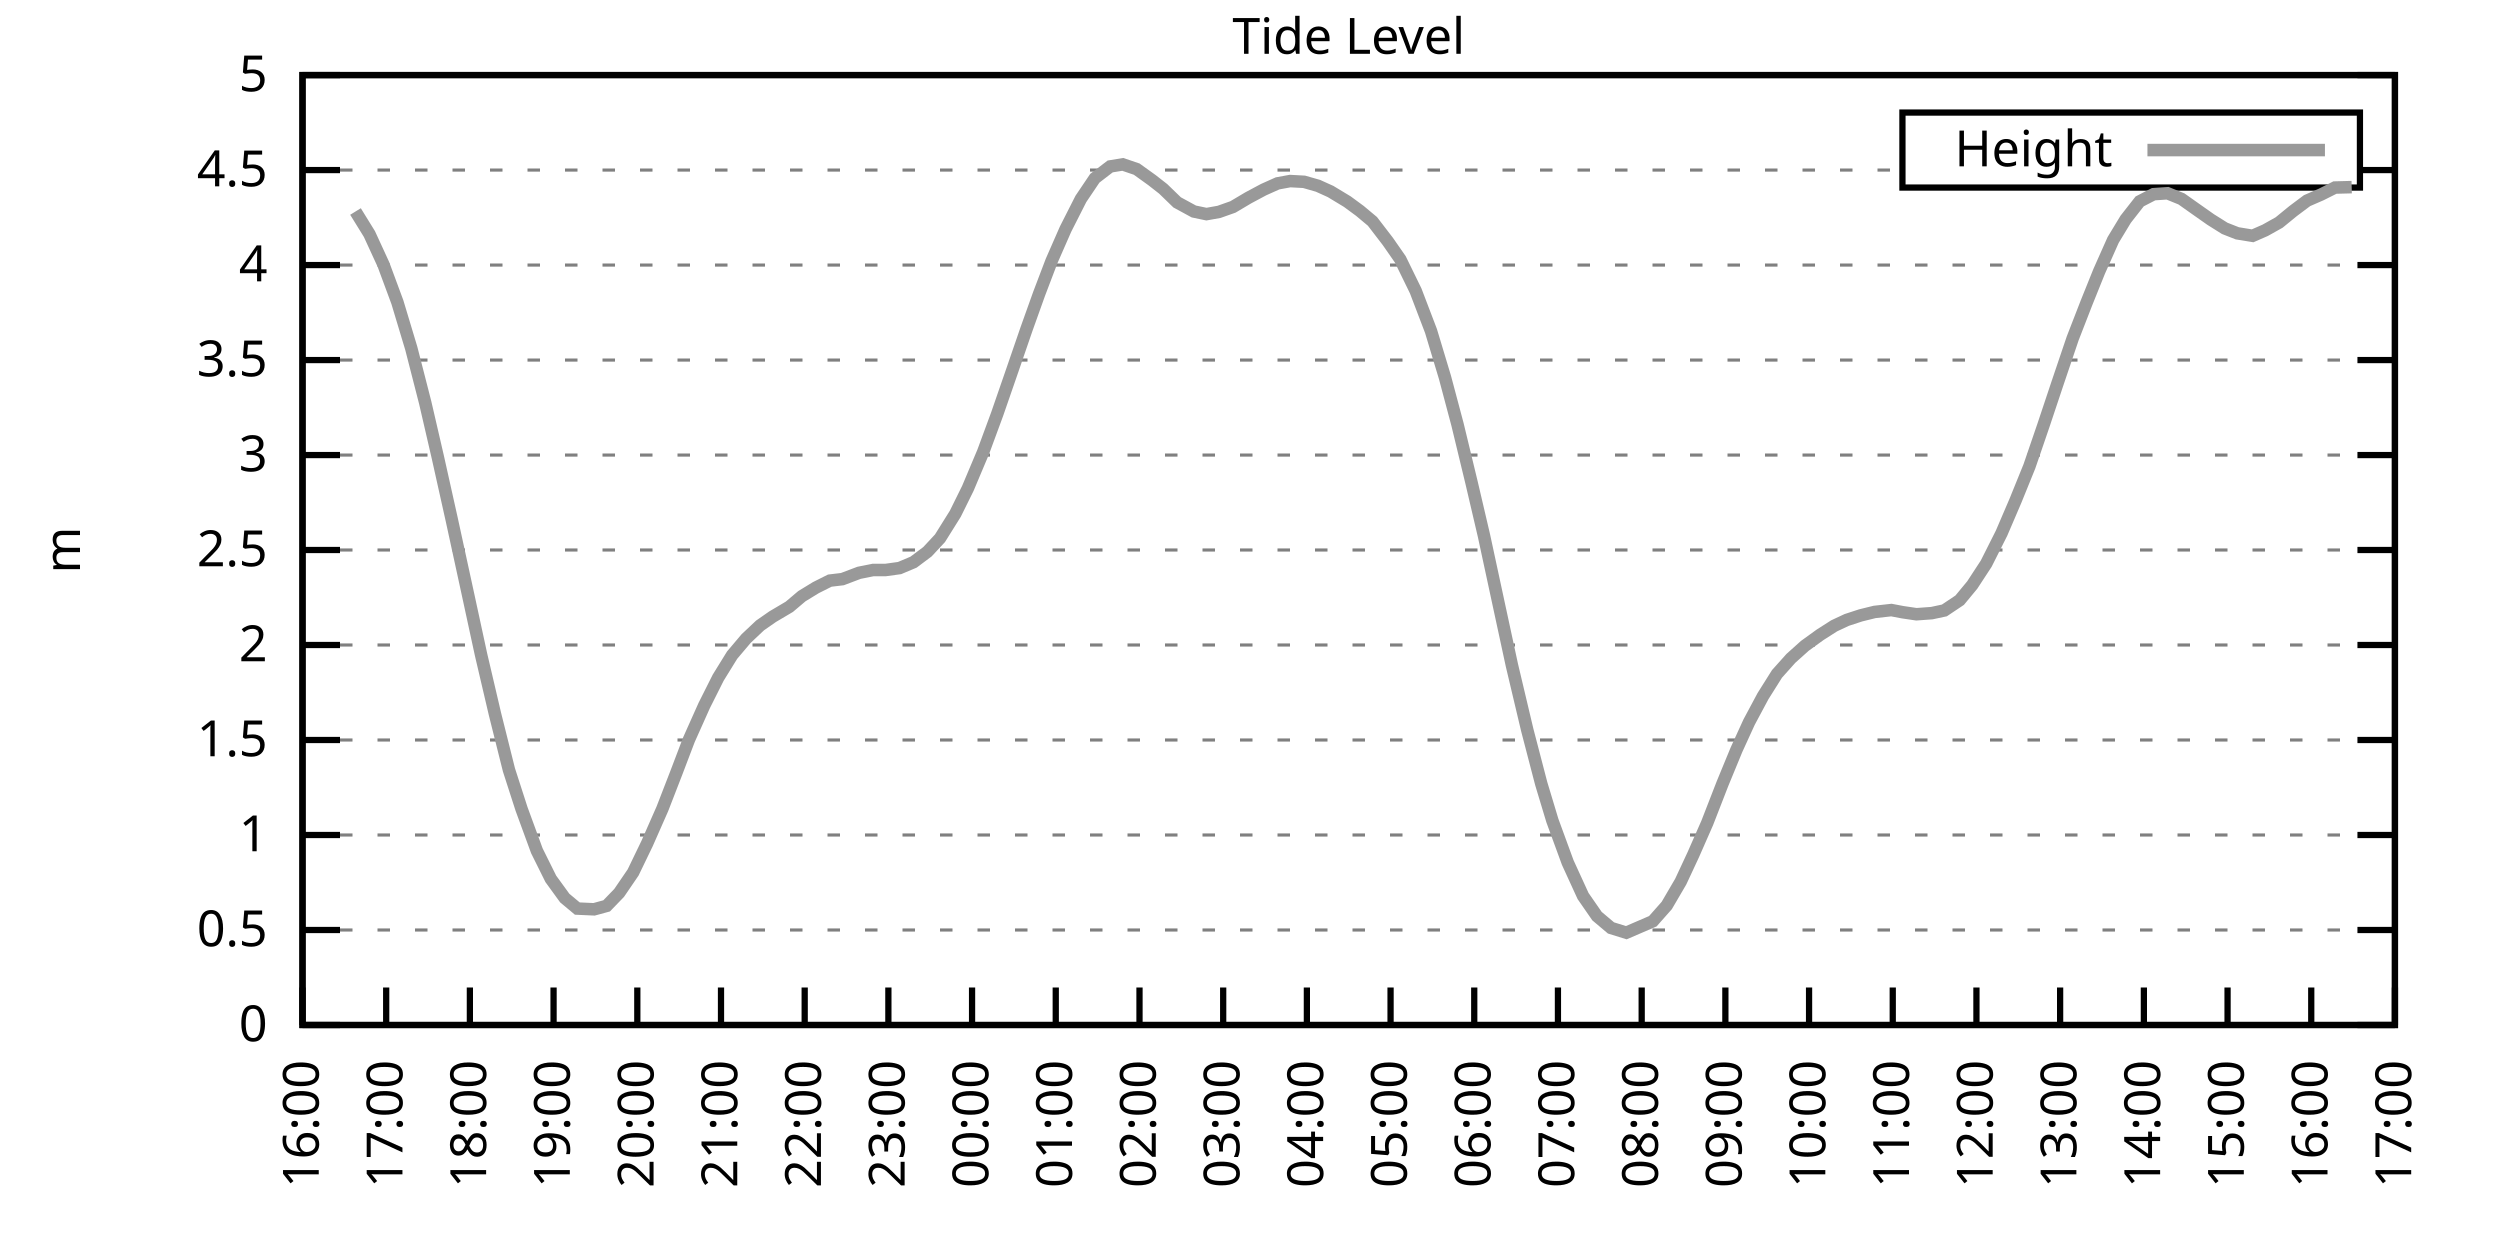
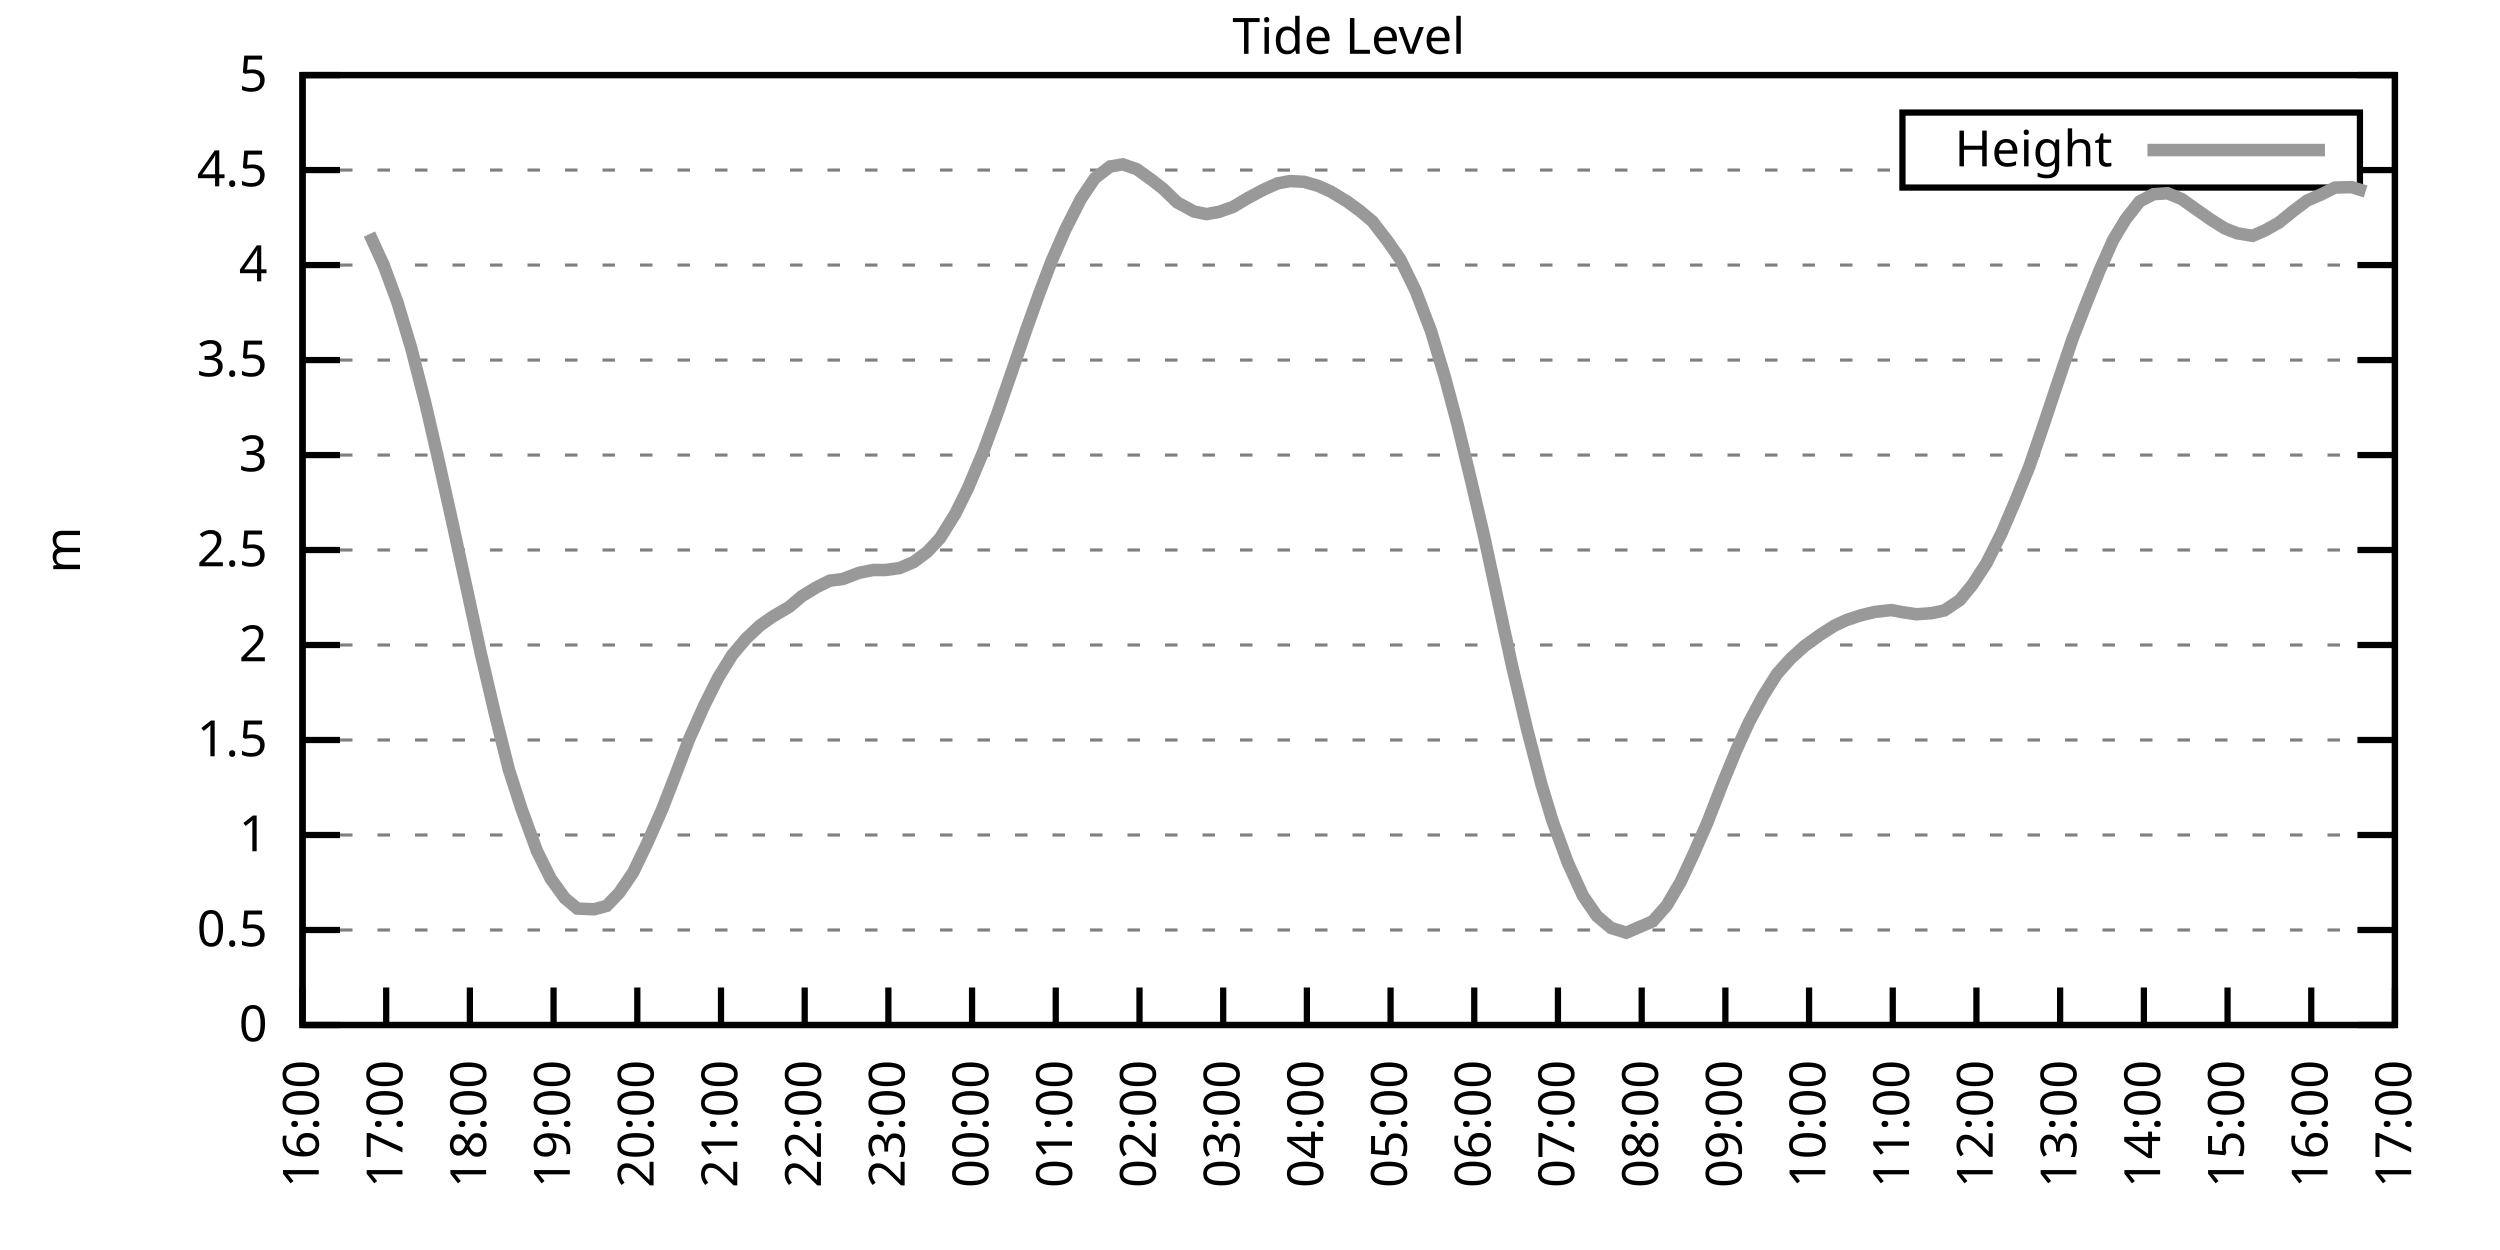
<svg xmlns="http://www.w3.org/2000/svg" xmlns:xlink="http://www.w3.org/1999/xlink" width="400" height="200" viewBox="0 0 400 200">
  <g id="gnuplot_canvas">
    <rect x="0" y="0" width="400" height="200" fill="none" />
    <defs>
      <circle id="gpDot" r="0.5" stroke-width="0.5" stroke="currentColor" />
      <path id="gpPt0" stroke-width="0.333" stroke="currentColor" d="M-1,0 h2 M0,-1 v2" />
      <path id="gpPt1" stroke-width="0.333" stroke="currentColor" d="M-1,-1 L1,1 M1,-1 L-1,1" />
      <path id="gpPt2" stroke-width="0.333" stroke="currentColor" d="M-1,0 L1,0 M0,-1 L0,1 M-1,-1 L1,1 M-1,1 L1,-1" />
      <rect id="gpPt3" stroke-width="0.333" stroke="currentColor" x="-1" y="-1" width="2" height="2" />
      <rect id="gpPt4" stroke-width="0.333" stroke="currentColor" fill="currentColor" x="-1" y="-1" width="2" height="2" />
      <circle id="gpPt5" stroke-width="0.333" stroke="currentColor" cx="0" cy="0" r="1" />
      <use xlink:href="#gpPt5" id="gpPt6" fill="currentColor" stroke="none" />
      <path id="gpPt7" stroke-width="0.333" stroke="currentColor" d="M0,-1.33 L-1.33,0.67 L1.33,0.67 z" />
      <use xlink:href="#gpPt7" id="gpPt8" fill="currentColor" stroke="none" />
      <use xlink:href="#gpPt7" id="gpPt9" stroke="currentColor" transform="rotate(180)" />
      <use xlink:href="#gpPt9" id="gpPt10" fill="currentColor" stroke="none" />
      <use xlink:href="#gpPt3" id="gpPt11" stroke="currentColor" transform="rotate(45)" />
      <use xlink:href="#gpPt11" id="gpPt12" fill="currentColor" stroke="none" />
      <path id="gpPt13" stroke-width="0.333" stroke="currentColor" d="M0,1.330 L1.265,0.411 L0.782,-1.067 L-0.782,-1.076 L-1.265,0.411 z" />
      <use xlink:href="#gpPt13" id="gpPt14" fill="currentColor" stroke="none" />
      <filter id="textbox" filterUnits="objectBoundingBox" x="0" y="0" height="1" width="1">
        <feFlood flood-color="white" flood-opacity="1" result="bgnd" />
        <feComposite in="SourceGraphic" in2="bgnd" operator="atop" />
      </filter>
      <filter id="greybox" filterUnits="objectBoundingBox" x="0" y="0" height="1" width="1">
        <feFlood flood-color="lightgrey" flood-opacity="1" result="grey" />
        <feComposite in="SourceGraphic" in2="grey" operator="atop" />
      </filter>
    </defs>
    <g fill="none" color="white" stroke="currentColor" stroke-width="1.00" stroke-linecap="butt" stroke-linejoin="miter">
</g>
    <g fill="none" color="black" stroke="currentColor" stroke-width="1.00" stroke-linecap="butt" stroke-linejoin="miter">
      <g stroke="none" shape-rendering="crispEdges">
        <polygon fill="rgb(255, 255, 255)" points="48.40,164.00 383.18,164.00 383.18,12.02 48.40,12.02 " />
      </g>
    </g>
    <g fill="none" color="black" stroke="currentColor" stroke-width="1.00" stroke-linecap="butt" stroke-linejoin="miter">
</g>
    <g fill="none" color="black" stroke="black" stroke-width="0.50" stroke-linecap="butt" stroke-linejoin="miter">
</g>
    <g fill="none" color="gray" stroke="currentColor" stroke-width="0.50" stroke-linecap="butt" stroke-linejoin="miter">
      <path stroke="gray" stroke-dasharray="2,4" class="gridline" d="M48.40,164.00 L383.19,164.00  " />
    </g>
    <g fill="none" color="gray" stroke="gray" stroke-width="1.00" stroke-linecap="butt" stroke-linejoin="miter">
</g>
    <g fill="none" color="black" stroke="currentColor" stroke-width="1.00" stroke-linecap="butt" stroke-linejoin="miter">
      <path stroke="black" d="M48.40,164.00 L54.40,164.00 M383.19,164.00 L377.19,164.00  " />
      <g transform="translate(42.80,166.60)" stroke="none" fill="black" font-family="Sans" font-size="8.00" text-anchor="end">
        <text>
          <tspan font-family="Sans"> 0</tspan>
        </text>
      </g>
    </g>
    <g fill="none" color="black" stroke="currentColor" stroke-width="1.00" stroke-linecap="butt" stroke-linejoin="miter">
</g>
    <g fill="none" color="black" stroke="black" stroke-width="0.50" stroke-linecap="butt" stroke-linejoin="miter">
</g>
    <g fill="none" color="gray" stroke="currentColor" stroke-width="0.50" stroke-linecap="butt" stroke-linejoin="miter">
      <path stroke="gray" stroke-dasharray="2,4" class="gridline" d="M48.40,148.80 L383.19,148.80  " />
    </g>
    <g fill="none" color="gray" stroke="gray" stroke-width="1.00" stroke-linecap="butt" stroke-linejoin="miter">
</g>
    <g fill="none" color="black" stroke="currentColor" stroke-width="1.00" stroke-linecap="butt" stroke-linejoin="miter">
      <path stroke="black" d="M48.40,148.80 L54.40,148.80 M383.19,148.80 L377.19,148.80  " />
      <g transform="translate(42.80,151.40)" stroke="none" fill="black" font-family="Sans" font-size="8.00" text-anchor="end">
        <text>
          <tspan font-family="Sans"> 0.5</tspan>
        </text>
      </g>
    </g>
    <g fill="none" color="black" stroke="currentColor" stroke-width="1.00" stroke-linecap="butt" stroke-linejoin="miter">
</g>
    <g fill="none" color="black" stroke="black" stroke-width="0.50" stroke-linecap="butt" stroke-linejoin="miter">
</g>
    <g fill="none" color="gray" stroke="currentColor" stroke-width="0.50" stroke-linecap="butt" stroke-linejoin="miter">
      <path stroke="gray" stroke-dasharray="2,4" class="gridline" d="M48.40,133.60 L383.19,133.60  " />
    </g>
    <g fill="none" color="gray" stroke="gray" stroke-width="1.00" stroke-linecap="butt" stroke-linejoin="miter">
</g>
    <g fill="none" color="black" stroke="currentColor" stroke-width="1.00" stroke-linecap="butt" stroke-linejoin="miter">
      <path stroke="black" d="M48.40,133.60 L54.40,133.60 M383.19,133.60 L377.19,133.60  " />
      <g transform="translate(42.80,136.20)" stroke="none" fill="black" font-family="Sans" font-size="8.00" text-anchor="end">
        <text>
          <tspan font-family="Sans"> 1</tspan>
        </text>
      </g>
    </g>
    <g fill="none" color="black" stroke="currentColor" stroke-width="1.00" stroke-linecap="butt" stroke-linejoin="miter">
</g>
    <g fill="none" color="black" stroke="black" stroke-width="0.50" stroke-linecap="butt" stroke-linejoin="miter">
</g>
    <g fill="none" color="gray" stroke="currentColor" stroke-width="0.50" stroke-linecap="butt" stroke-linejoin="miter">
      <path stroke="gray" stroke-dasharray="2,4" class="gridline" d="M48.40,118.40 L383.19,118.40  " />
    </g>
    <g fill="none" color="gray" stroke="gray" stroke-width="1.00" stroke-linecap="butt" stroke-linejoin="miter">
</g>
    <g fill="none" color="black" stroke="currentColor" stroke-width="1.00" stroke-linecap="butt" stroke-linejoin="miter">
      <path stroke="black" d="M48.40,118.40 L54.40,118.40 M383.19,118.40 L377.19,118.40  " />
      <g transform="translate(42.80,121.00)" stroke="none" fill="black" font-family="Sans" font-size="8.00" text-anchor="end">
        <text>
          <tspan font-family="Sans"> 1.5</tspan>
        </text>
      </g>
    </g>
    <g fill="none" color="black" stroke="currentColor" stroke-width="1.00" stroke-linecap="butt" stroke-linejoin="miter">
</g>
    <g fill="none" color="black" stroke="black" stroke-width="0.50" stroke-linecap="butt" stroke-linejoin="miter">
</g>
    <g fill="none" color="gray" stroke="currentColor" stroke-width="0.50" stroke-linecap="butt" stroke-linejoin="miter">
      <path stroke="gray" stroke-dasharray="2,4" class="gridline" d="M48.40,103.20 L383.19,103.20  " />
    </g>
    <g fill="none" color="gray" stroke="gray" stroke-width="1.00" stroke-linecap="butt" stroke-linejoin="miter">
</g>
    <g fill="none" color="black" stroke="currentColor" stroke-width="1.00" stroke-linecap="butt" stroke-linejoin="miter">
      <path stroke="black" d="M48.40,103.20 L54.40,103.20 M383.19,103.20 L377.19,103.20  " />
      <g transform="translate(42.80,105.80)" stroke="none" fill="black" font-family="Sans" font-size="8.00" text-anchor="end">
        <text>
          <tspan font-family="Sans"> 2</tspan>
        </text>
      </g>
    </g>
    <g fill="none" color="black" stroke="currentColor" stroke-width="1.00" stroke-linecap="butt" stroke-linejoin="miter">
</g>
    <g fill="none" color="black" stroke="black" stroke-width="0.50" stroke-linecap="butt" stroke-linejoin="miter">
</g>
    <g fill="none" color="gray" stroke="currentColor" stroke-width="0.50" stroke-linecap="butt" stroke-linejoin="miter">
      <path stroke="gray" stroke-dasharray="2,4" class="gridline" d="M48.40,88.00 L383.19,88.00  " />
    </g>
    <g fill="none" color="gray" stroke="gray" stroke-width="1.00" stroke-linecap="butt" stroke-linejoin="miter">
</g>
    <g fill="none" color="black" stroke="currentColor" stroke-width="1.00" stroke-linecap="butt" stroke-linejoin="miter">
      <path stroke="black" d="M48.40,88.00 L54.40,88.00 M383.19,88.00 L377.19,88.00  " />
      <g transform="translate(42.80,90.60)" stroke="none" fill="black" font-family="Sans" font-size="8.00" text-anchor="end">
        <text>
          <tspan font-family="Sans"> 2.5</tspan>
        </text>
      </g>
    </g>
    <g fill="none" color="black" stroke="currentColor" stroke-width="1.00" stroke-linecap="butt" stroke-linejoin="miter">
</g>
    <g fill="none" color="black" stroke="black" stroke-width="0.50" stroke-linecap="butt" stroke-linejoin="miter">
</g>
    <g fill="none" color="gray" stroke="currentColor" stroke-width="0.50" stroke-linecap="butt" stroke-linejoin="miter">
      <path stroke="gray" stroke-dasharray="2,4" class="gridline" d="M48.40,72.81 L383.19,72.81  " />
    </g>
    <g fill="none" color="gray" stroke="gray" stroke-width="1.00" stroke-linecap="butt" stroke-linejoin="miter">
</g>
    <g fill="none" color="black" stroke="currentColor" stroke-width="1.00" stroke-linecap="butt" stroke-linejoin="miter">
      <path stroke="black" d="M48.40,72.81 L54.40,72.81 M383.19,72.81 L377.19,72.81  " />
      <g transform="translate(42.80,75.41)" stroke="none" fill="black" font-family="Sans" font-size="8.00" text-anchor="end">
        <text>
          <tspan font-family="Sans"> 3</tspan>
        </text>
      </g>
    </g>
    <g fill="none" color="black" stroke="currentColor" stroke-width="1.00" stroke-linecap="butt" stroke-linejoin="miter">
</g>
    <g fill="none" color="black" stroke="black" stroke-width="0.50" stroke-linecap="butt" stroke-linejoin="miter">
</g>
    <g fill="none" color="gray" stroke="currentColor" stroke-width="0.50" stroke-linecap="butt" stroke-linejoin="miter">
      <path stroke="gray" stroke-dasharray="2,4" class="gridline" d="M48.40,57.61 L383.19,57.61  " />
    </g>
    <g fill="none" color="gray" stroke="gray" stroke-width="1.00" stroke-linecap="butt" stroke-linejoin="miter">
</g>
    <g fill="none" color="black" stroke="currentColor" stroke-width="1.00" stroke-linecap="butt" stroke-linejoin="miter">
      <path stroke="black" d="M48.40,57.61 L54.40,57.61 M383.19,57.61 L377.19,57.61  " />
      <g transform="translate(42.80,60.21)" stroke="none" fill="black" font-family="Sans" font-size="8.00" text-anchor="end">
        <text>
          <tspan font-family="Sans"> 3.5</tspan>
        </text>
      </g>
    </g>
    <g fill="none" color="black" stroke="currentColor" stroke-width="1.00" stroke-linecap="butt" stroke-linejoin="miter">
</g>
    <g fill="none" color="black" stroke="black" stroke-width="0.50" stroke-linecap="butt" stroke-linejoin="miter">
</g>
    <g fill="none" color="gray" stroke="currentColor" stroke-width="0.50" stroke-linecap="butt" stroke-linejoin="miter">
      <path stroke="gray" stroke-dasharray="2,4" class="gridline" d="M48.40,42.41 L383.19,42.41  " />
    </g>
    <g fill="none" color="gray" stroke="gray" stroke-width="1.00" stroke-linecap="butt" stroke-linejoin="miter">
</g>
    <g fill="none" color="black" stroke="currentColor" stroke-width="1.00" stroke-linecap="butt" stroke-linejoin="miter">
      <path stroke="black" d="M48.40,42.41 L54.40,42.41 M383.19,42.41 L377.19,42.41  " />
      <g transform="translate(42.80,45.01)" stroke="none" fill="black" font-family="Sans" font-size="8.00" text-anchor="end">
        <text>
          <tspan font-family="Sans"> 4</tspan>
        </text>
      </g>
    </g>
    <g fill="none" color="black" stroke="currentColor" stroke-width="1.00" stroke-linecap="butt" stroke-linejoin="miter">
</g>
    <g fill="none" color="black" stroke="black" stroke-width="0.50" stroke-linecap="butt" stroke-linejoin="miter">
</g>
    <g fill="none" color="gray" stroke="currentColor" stroke-width="0.50" stroke-linecap="butt" stroke-linejoin="miter">
      <path stroke="gray" stroke-dasharray="2,4" class="gridline" d="M48.40,27.21 L304.39,27.21 M377.59,27.21 L383.19,27.21  " />
    </g>
    <g fill="none" color="gray" stroke="gray" stroke-width="1.00" stroke-linecap="butt" stroke-linejoin="miter">
</g>
    <g fill="none" color="black" stroke="currentColor" stroke-width="1.00" stroke-linecap="butt" stroke-linejoin="miter">
      <path stroke="black" d="M48.40,27.21 L54.40,27.21 M383.19,27.21 L377.19,27.21  " />
      <g transform="translate(42.80,29.81)" stroke="none" fill="black" font-family="Sans" font-size="8.00" text-anchor="end">
        <text>
          <tspan font-family="Sans"> 4.5</tspan>
        </text>
      </g>
    </g>
    <g fill="none" color="black" stroke="currentColor" stroke-width="1.00" stroke-linecap="butt" stroke-linejoin="miter">
</g>
    <g fill="none" color="black" stroke="black" stroke-width="0.50" stroke-linecap="butt" stroke-linejoin="miter">
</g>
    <g fill="none" color="gray" stroke="currentColor" stroke-width="0.50" stroke-linecap="butt" stroke-linejoin="miter">
      <path stroke="gray" stroke-dasharray="2,4" class="gridline" d="M48.40,12.01 L383.19,12.01  " />
    </g>
    <g fill="none" color="gray" stroke="gray" stroke-width="1.00" stroke-linecap="butt" stroke-linejoin="miter">
</g>
    <g fill="none" color="black" stroke="currentColor" stroke-width="1.00" stroke-linecap="butt" stroke-linejoin="miter">
      <path stroke="black" d="M48.40,12.01 L54.40,12.01 M383.19,12.01 L377.19,12.01  " />
      <g transform="translate(42.80,14.61)" stroke="none" fill="black" font-family="Sans" font-size="8.00" text-anchor="end">
        <text>
          <tspan font-family="Sans"> 5</tspan>
        </text>
      </g>
    </g>
    <g fill="none" color="black" stroke="currentColor" stroke-width="1.00" stroke-linecap="butt" stroke-linejoin="miter">
      <path stroke="black" d="M48.40,164.00 L48.40,158.00  " />
      <g transform="translate(51.00,169.60) rotate(270.00)" stroke="none" fill="black" font-family="Sans" font-size="8.00" text-anchor="end">
        <text>
          <tspan font-family="Sans">16:00</tspan>
        </text>
      </g>
    </g>
    <g fill="none" color="black" stroke="currentColor" stroke-width="1.00" stroke-linecap="butt" stroke-linejoin="miter">
      <path stroke="black" d="M61.79,164.00 L61.79,158.00  " />
      <g transform="translate(64.39,169.60) rotate(270.00)" stroke="none" fill="black" font-family="Sans" font-size="8.00" text-anchor="end">
        <text>
          <tspan font-family="Sans">17:00</tspan>
        </text>
      </g>
    </g>
    <g fill="none" color="black" stroke="currentColor" stroke-width="1.00" stroke-linecap="butt" stroke-linejoin="miter">
      <path stroke="black" d="M75.18,164.00 L75.18,158.00  " />
      <g transform="translate(77.78,169.60) rotate(270.00)" stroke="none" fill="black" font-family="Sans" font-size="8.00" text-anchor="end">
        <text>
          <tspan font-family="Sans">18:00</tspan>
        </text>
      </g>
    </g>
    <g fill="none" color="black" stroke="currentColor" stroke-width="1.00" stroke-linecap="butt" stroke-linejoin="miter">
      <path stroke="black" d="M88.57,164.00 L88.57,158.00  " />
      <g transform="translate(91.17,169.60) rotate(270.00)" stroke="none" fill="black" font-family="Sans" font-size="8.00" text-anchor="end">
        <text>
          <tspan font-family="Sans">19:00</tspan>
        </text>
      </g>
    </g>
    <g fill="none" color="black" stroke="currentColor" stroke-width="1.00" stroke-linecap="butt" stroke-linejoin="miter">
      <path stroke="black" d="M101.97,164.00 L101.97,158.00  " />
      <g transform="translate(104.57,169.60) rotate(270.00)" stroke="none" fill="black" font-family="Sans" font-size="8.00" text-anchor="end">
        <text>
          <tspan font-family="Sans">20:00</tspan>
        </text>
      </g>
    </g>
    <g fill="none" color="black" stroke="currentColor" stroke-width="1.00" stroke-linecap="butt" stroke-linejoin="miter">
      <path stroke="black" d="M115.36,164.00 L115.36,158.00  " />
      <g transform="translate(117.96,169.60) rotate(270.00)" stroke="none" fill="black" font-family="Sans" font-size="8.00" text-anchor="end">
        <text>
          <tspan font-family="Sans">21:00</tspan>
        </text>
      </g>
    </g>
    <g fill="none" color="black" stroke="currentColor" stroke-width="1.00" stroke-linecap="butt" stroke-linejoin="miter">
      <path stroke="black" d="M128.75,164.00 L128.75,158.00  " />
      <g transform="translate(131.35,169.60) rotate(270.00)" stroke="none" fill="black" font-family="Sans" font-size="8.00" text-anchor="end">
        <text>
          <tspan font-family="Sans">22:00</tspan>
        </text>
      </g>
    </g>
    <g fill="none" color="black" stroke="currentColor" stroke-width="1.00" stroke-linecap="butt" stroke-linejoin="miter">
      <path stroke="black" d="M142.14,164.00 L142.14,158.00  " />
      <g transform="translate(144.74,169.60) rotate(270.00)" stroke="none" fill="black" font-family="Sans" font-size="8.00" text-anchor="end">
        <text>
          <tspan font-family="Sans">23:00</tspan>
        </text>
      </g>
    </g>
    <g fill="none" color="black" stroke="currentColor" stroke-width="1.00" stroke-linecap="butt" stroke-linejoin="miter">
      <path stroke="black" d="M155.53,164.00 L155.53,158.00  " />
      <g transform="translate(158.13,169.60) rotate(270.00)" stroke="none" fill="black" font-family="Sans" font-size="8.00" text-anchor="end">
        <text>
          <tspan font-family="Sans">00:00</tspan>
        </text>
      </g>
    </g>
    <g fill="none" color="black" stroke="currentColor" stroke-width="1.00" stroke-linecap="butt" stroke-linejoin="miter">
      <path stroke="black" d="M168.92,164.00 L168.92,158.00  " />
      <g transform="translate(171.52,169.60) rotate(270.00)" stroke="none" fill="black" font-family="Sans" font-size="8.00" text-anchor="end">
        <text>
          <tspan font-family="Sans">01:00</tspan>
        </text>
      </g>
    </g>
    <g fill="none" color="black" stroke="currentColor" stroke-width="1.00" stroke-linecap="butt" stroke-linejoin="miter">
      <path stroke="black" d="M182.32,164.00 L182.32,158.00  " />
      <g transform="translate(184.92,169.60) rotate(270.00)" stroke="none" fill="black" font-family="Sans" font-size="8.00" text-anchor="end">
        <text>
          <tspan font-family="Sans">02:00</tspan>
        </text>
      </g>
    </g>
    <g fill="none" color="black" stroke="currentColor" stroke-width="1.00" stroke-linecap="butt" stroke-linejoin="miter">
      <path stroke="black" d="M195.71,164.00 L195.71,158.00  " />
      <g transform="translate(198.31,169.60) rotate(270.00)" stroke="none" fill="black" font-family="Sans" font-size="8.00" text-anchor="end">
        <text>
          <tspan font-family="Sans">03:00</tspan>
        </text>
      </g>
    </g>
    <g fill="none" color="black" stroke="currentColor" stroke-width="1.00" stroke-linecap="butt" stroke-linejoin="miter">
      <path stroke="black" d="M209.10,164.00 L209.10,158.00  " />
      <g transform="translate(211.70,169.60) rotate(270.00)" stroke="none" fill="black" font-family="Sans" font-size="8.00" text-anchor="end">
        <text>
          <tspan font-family="Sans">04:00</tspan>
        </text>
      </g>
    </g>
    <g fill="none" color="black" stroke="currentColor" stroke-width="1.00" stroke-linecap="butt" stroke-linejoin="miter">
      <path stroke="black" d="M222.49,164.00 L222.49,158.00  " />
      <g transform="translate(225.09,169.60) rotate(270.00)" stroke="none" fill="black" font-family="Sans" font-size="8.00" text-anchor="end">
        <text>
          <tspan font-family="Sans">05:00</tspan>
        </text>
      </g>
    </g>
    <g fill="none" color="black" stroke="currentColor" stroke-width="1.00" stroke-linecap="butt" stroke-linejoin="miter">
      <path stroke="black" d="M235.88,164.00 L235.88,158.00  " />
      <g transform="translate(238.48,169.60) rotate(270.00)" stroke="none" fill="black" font-family="Sans" font-size="8.00" text-anchor="end">
        <text>
          <tspan font-family="Sans">06:00</tspan>
        </text>
      </g>
    </g>
    <g fill="none" color="black" stroke="currentColor" stroke-width="1.00" stroke-linecap="butt" stroke-linejoin="miter">
      <path stroke="black" d="M249.27,164.00 L249.27,158.00  " />
      <g transform="translate(251.87,169.60) rotate(270.00)" stroke="none" fill="black" font-family="Sans" font-size="8.00" text-anchor="end">
        <text>
          <tspan font-family="Sans">07:00</tspan>
        </text>
      </g>
    </g>
    <g fill="none" color="black" stroke="currentColor" stroke-width="1.00" stroke-linecap="butt" stroke-linejoin="miter">
      <path stroke="black" d="M262.67,164.00 L262.67,158.00  " />
      <g transform="translate(265.27,169.60) rotate(270.00)" stroke="none" fill="black" font-family="Sans" font-size="8.00" text-anchor="end">
        <text>
          <tspan font-family="Sans">08:00</tspan>
        </text>
      </g>
    </g>
    <g fill="none" color="black" stroke="currentColor" stroke-width="1.00" stroke-linecap="butt" stroke-linejoin="miter">
      <path stroke="black" d="M276.06,164.00 L276.06,158.00  " />
      <g transform="translate(278.66,169.60) rotate(270.00)" stroke="none" fill="black" font-family="Sans" font-size="8.00" text-anchor="end">
        <text>
          <tspan font-family="Sans">09:00</tspan>
        </text>
      </g>
    </g>
    <g fill="none" color="black" stroke="currentColor" stroke-width="1.00" stroke-linecap="butt" stroke-linejoin="miter">
      <path stroke="black" d="M289.45,164.00 L289.45,158.00  " />
      <g transform="translate(292.05,169.60) rotate(270.00)" stroke="none" fill="black" font-family="Sans" font-size="8.00" text-anchor="end">
        <text>
          <tspan font-family="Sans">10:00</tspan>
        </text>
      </g>
    </g>
    <g fill="none" color="black" stroke="currentColor" stroke-width="1.00" stroke-linecap="butt" stroke-linejoin="miter">
      <path stroke="black" d="M302.84,164.00 L302.84,158.00  " />
      <g transform="translate(305.44,169.60) rotate(270.00)" stroke="none" fill="black" font-family="Sans" font-size="8.00" text-anchor="end">
        <text>
          <tspan font-family="Sans">11:00</tspan>
        </text>
      </g>
    </g>
    <g fill="none" color="black" stroke="currentColor" stroke-width="1.00" stroke-linecap="butt" stroke-linejoin="miter">
      <path stroke="black" d="M316.23,164.00 L316.23,158.00  " />
      <g transform="translate(318.83,169.60) rotate(270.00)" stroke="none" fill="black" font-family="Sans" font-size="8.00" text-anchor="end">
        <text>
          <tspan font-family="Sans">12:00</tspan>
        </text>
      </g>
    </g>
    <g fill="none" color="black" stroke="currentColor" stroke-width="1.00" stroke-linecap="butt" stroke-linejoin="miter">
      <path stroke="black" d="M329.62,164.00 L329.62,158.00  " />
      <g transform="translate(332.22,169.60) rotate(270.00)" stroke="none" fill="black" font-family="Sans" font-size="8.00" text-anchor="end">
        <text>
          <tspan font-family="Sans">13:00</tspan>
        </text>
      </g>
    </g>
    <g fill="none" color="black" stroke="currentColor" stroke-width="1.00" stroke-linecap="butt" stroke-linejoin="miter">
      <path stroke="black" d="M343.02,164.00 L343.02,158.00  " />
      <g transform="translate(345.62,169.60) rotate(270.00)" stroke="none" fill="black" font-family="Sans" font-size="8.00" text-anchor="end">
        <text>
          <tspan font-family="Sans">14:00</tspan>
        </text>
      </g>
    </g>
    <g fill="none" color="black" stroke="currentColor" stroke-width="1.00" stroke-linecap="butt" stroke-linejoin="miter">
      <path stroke="black" d="M356.41,164.00 L356.41,158.00  " />
      <g transform="translate(359.01,169.60) rotate(270.00)" stroke="none" fill="black" font-family="Sans" font-size="8.00" text-anchor="end">
        <text>
          <tspan font-family="Sans">15:00</tspan>
        </text>
      </g>
    </g>
    <g fill="none" color="black" stroke="currentColor" stroke-width="1.00" stroke-linecap="butt" stroke-linejoin="miter">
      <path stroke="black" d="M369.80,164.00 L369.80,158.00  " />
      <g transform="translate(372.40,169.60) rotate(270.00)" stroke="none" fill="black" font-family="Sans" font-size="8.00" text-anchor="end">
        <text>
          <tspan font-family="Sans">16:00</tspan>
        </text>
      </g>
    </g>
    <g fill="none" color="black" stroke="currentColor" stroke-width="1.00" stroke-linecap="butt" stroke-linejoin="miter">
      <path stroke="black" d="M383.19,164.00 L383.19,158.00  " />
      <g transform="translate(385.79,169.60) rotate(270.00)" stroke="none" fill="black" font-family="Sans" font-size="8.00" text-anchor="end">
        <text>
          <tspan font-family="Sans">17:00</tspan>
        </text>
      </g>
    </g>
    <g fill="none" color="black" stroke="currentColor" stroke-width="1.00" stroke-linecap="butt" stroke-linejoin="miter">
</g>
    <g fill="none" color="black" stroke="currentColor" stroke-width="1.00" stroke-linecap="butt" stroke-linejoin="miter">
      <path stroke="black" d="M48.40,12.01 L48.40,164.00 L383.19,164.00 L383.19,12.01 L48.40,12.01 Z  " />
    </g>
    <g fill="none" color="black" stroke="currentColor" stroke-width="1.00" stroke-linecap="butt" stroke-linejoin="miter">
</g>
    <g fill="none" color="black" stroke="currentColor" stroke-width="1.00" stroke-linecap="butt" stroke-linejoin="miter">
      <path stroke="black" d="M304.39,30.01 L304.39,18.01 L377.59,18.01 L377.59,30.01 L304.39,30.01 Z  " />
    </g>
    <g id="Tide_level_plot_1">
      <g fill="none" color="white" stroke="black" stroke-width="2.00" stroke-linecap="butt" stroke-linejoin="miter">
</g>
      <g fill="none" color="black" stroke="currentColor" stroke-width="2.00" stroke-linecap="butt" stroke-linejoin="miter">
        <g transform="translate(337.99,26.61)" stroke="none" fill="black" font-family="Sans" font-size="8.00" text-anchor="end">
          <text>
            <tspan font-family="Sans">Height</tspan>
          </text>
        </g>
      </g>
      <g fill="none" color="black" stroke="currentColor" stroke-width="2.00" stroke-linecap="butt" stroke-linejoin="miter">
-         <path stroke="rgb(153, 153, 153)" d="M343.59,24.01 L371.99,24.01 M56.88,33.84 L59.11,37.45 L61.35,42.32 L63.58,48.34 L65.81,55.75 L68.04,64.45   L70.05,73.14 L72.28,83.14 L74.74,94.45 L76.97,104.75 L79.20,114.27 L81.43,123.18 L83.44,129.41 L85.90,136.13   L88.13,140.62 L90.36,143.69 L92.37,145.37 L95.05,145.49 L97.06,144.94 L99.06,142.87 L101.30,139.59 L103.53,134.97   L105.98,129.41 L108.22,123.63 L110.22,118.37 L112.68,112.87 L114.91,108.43 L117.14,104.82 L119.38,102.17 L121.61,100.07   L123.62,98.67 L126.29,97.09 L128.30,95.39 L130.54,94.02 L132.77,92.90 L134.78,92.66 L137.45,91.65 L139.69,91.20   L141.69,91.20 L143.93,90.89 L146.16,89.95 L148.39,88.28 L150.40,86.12 L152.85,82.20 L154.86,78.13 L157.32,72.29   L159.55,66.24 L162.01,59.13 L164.24,52.65 L166.25,47.03 L168.25,41.77 L170.49,36.66 L172.94,31.83 L175.17,28.52   L177.63,26.63 L179.64,26.30 L181.87,27.06 L184.32,28.82 L186.11,30.22 L188.34,32.38 L191.02,33.84 L193.03,34.26   L195.04,33.90 L197.27,33.11 L199.73,31.65 L202.18,30.34 L204.41,29.34 L206.42,28.97 L208.65,29.09 L210.88,29.73   L212.89,30.64 L215.57,32.26 L217.58,33.74 L219.59,35.42 L222.04,38.61 L224.05,41.50 L226.51,46.54 L228.96,52.96   L231.20,60.40 L233.20,67.91 L235.44,77.18 L237.44,85.73 L239.90,97.15 L241.91,106.46 L244.36,116.79 L246.60,125.39   L248.38,131.29 L250.84,138.01 L253.29,143.36 L255.52,146.58 L257.76,148.47 L260.21,149.23 L264.45,147.40 L266.68,144.88   L268.92,141.05 L270.92,136.76 L273.16,131.66 L275.61,125.36 L277.84,119.95 L279.85,115.55 L282.08,111.38 L284.32,107.82   L286.55,105.33 L288.78,103.33 L291.23,101.56 L293.47,100.13 L295.48,99.19 L297.71,98.46 L299.94,97.91 L302.62,97.61   L304.40,97.95 L306.63,98.28 L309.09,98.10 L311.10,97.67 L313.55,96.03 L315.56,93.60 L317.79,90.19 L320.25,85.30   L322.48,80.10 L324.71,74.60 L326.95,68.06 L329.18,61.38 L331.63,54.14 L333.86,48.40 L335.87,43.41 L338.10,38.40   L340.11,35.08 L342.35,32.22 L344.58,31.07 L346.81,30.92 L349.04,31.83 L351.27,33.41 L353.73,35.14 L355.96,36.54   L357.97,37.33 L360.42,37.73 L362.43,36.85 L364.66,35.60 L366.90,33.77 L369.13,32.10 L371.36,31.13 L373.59,30.01   L376.27,29.94  " />
+         <path stroke="rgb(153, 153, 153)" d="M343.59,24.01 L371.99,24.01 M59.11,37.45 L61.35,42.32 L63.58,48.34 L65.81,55.75 L68.04,64.45 L70.05,73.14   L72.28,83.14 L74.74,94.45 L76.97,104.75 L79.20,114.27 L81.43,123.18 L83.44,129.41 L85.90,136.13 L88.13,140.62   L90.36,143.69 L92.37,145.37 L95.05,145.49 L97.06,144.94 L99.06,142.87 L101.30,139.59 L103.53,134.97 L105.98,129.41   L108.22,123.63 L110.22,118.37 L112.68,112.87 L114.91,108.43 L117.14,104.82 L119.38,102.17 L121.61,100.07 L123.62,98.67   L126.29,97.09 L128.30,95.39 L130.54,94.02 L132.77,92.90 L134.78,92.66 L137.45,91.65 L139.69,91.20 L141.69,91.20   L143.93,90.89 L146.16,89.95 L148.39,88.28 L150.40,86.12 L152.85,82.20 L154.86,78.13 L157.32,72.29 L159.55,66.24   L162.01,59.13 L164.24,52.65 L166.25,47.03 L168.25,41.77 L170.49,36.66 L172.94,31.83 L175.17,28.52 L177.63,26.63   L179.64,26.30 L181.87,27.06 L184.32,28.82 L186.11,30.22 L188.34,32.38 L191.02,33.84 L193.03,34.26 L195.04,33.90   L197.27,33.11 L199.73,31.65 L202.18,30.34 L204.41,29.34 L206.42,28.97 L208.65,29.09 L210.88,29.73 L212.89,30.64   L215.57,32.26 L217.58,33.74 L219.59,35.42 L222.04,38.61 L224.05,41.50 L226.51,46.54 L228.96,52.96 L231.20,60.40   L233.20,67.91 L235.44,77.18 L237.44,85.73 L239.90,97.15 L241.91,106.46 L244.36,116.79 L246.60,125.39 L248.38,131.29   L250.84,138.01 L253.29,143.36 L255.52,146.58 L257.76,148.47 L260.21,149.23 L264.45,147.40 L266.68,144.88 L268.92,141.05   L270.92,136.76 L273.16,131.66 L275.61,125.36 L277.84,119.95 L279.85,115.55 L282.08,111.38 L284.32,107.82 L286.55,105.33   L288.78,103.33 L291.23,101.56 L293.47,100.13 L295.48,99.19 L297.71,98.46 L299.94,97.91 L302.62,97.61 L304.40,97.95   L306.63,98.28 L309.09,98.10 L311.10,97.67 L313.55,96.03 L315.56,93.60 L317.79,90.19 L320.25,85.30 L322.48,80.10   L324.71,74.60 L326.95,68.06 L329.18,61.38 L331.63,54.14 L333.86,48.40 L335.87,43.41 L338.10,38.40 L340.11,35.08   L342.35,32.22 L344.58,31.07 L346.81,30.92 L349.04,31.83 L351.27,33.41 L353.73,35.14 L355.96,36.54 L357.97,37.33   L360.42,37.73 L362.43,36.85 L364.66,35.60 L366.90,33.77 L369.13,32.10 L371.36,31.13 L373.59,30.01 L376.27,29.94   L378.50,30.64  " />
      </g>
    </g>
    <g fill="none" color="black" stroke="currentColor" stroke-width="2.00" stroke-linecap="butt" stroke-linejoin="miter">
</g>
    <g fill="none" color="black" stroke="black" stroke-width="1.00" stroke-linecap="butt" stroke-linejoin="miter">
</g>
    <g fill="none" color="black" stroke="currentColor" stroke-width="1.00" stroke-linecap="butt" stroke-linejoin="miter">
      <path stroke="black" d="M48.40,12.01 L48.40,164.00 L383.19,164.00 L383.19,12.01 L48.40,12.01 Z  " />
      <g transform="translate(12.80,88.01) rotate(270.00)" stroke="none" fill="black" font-family="Sans" font-size="8.00" text-anchor="middle">
        <text>
          <tspan font-family="Sans">m</tspan>
        </text>
      </g>
    </g>
    <g fill="none" color="black" stroke="currentColor" stroke-width="1.00" stroke-linecap="butt" stroke-linejoin="miter">
</g>
    <g fill="none" color="black" stroke="currentColor" stroke-width="1.00" stroke-linecap="butt" stroke-linejoin="miter">
      <g transform="translate(215.79,8.61)" stroke="none" fill="black" font-family="Sans" font-size="8.00" text-anchor="middle">
        <text>
          <tspan font-family="Sans">Tide Level</tspan>
        </text>
      </g>
    </g>
    <g fill="none" color="black" stroke="currentColor" stroke-width="1.00" stroke-linecap="butt" stroke-linejoin="miter">
</g>
  </g>
</svg>
